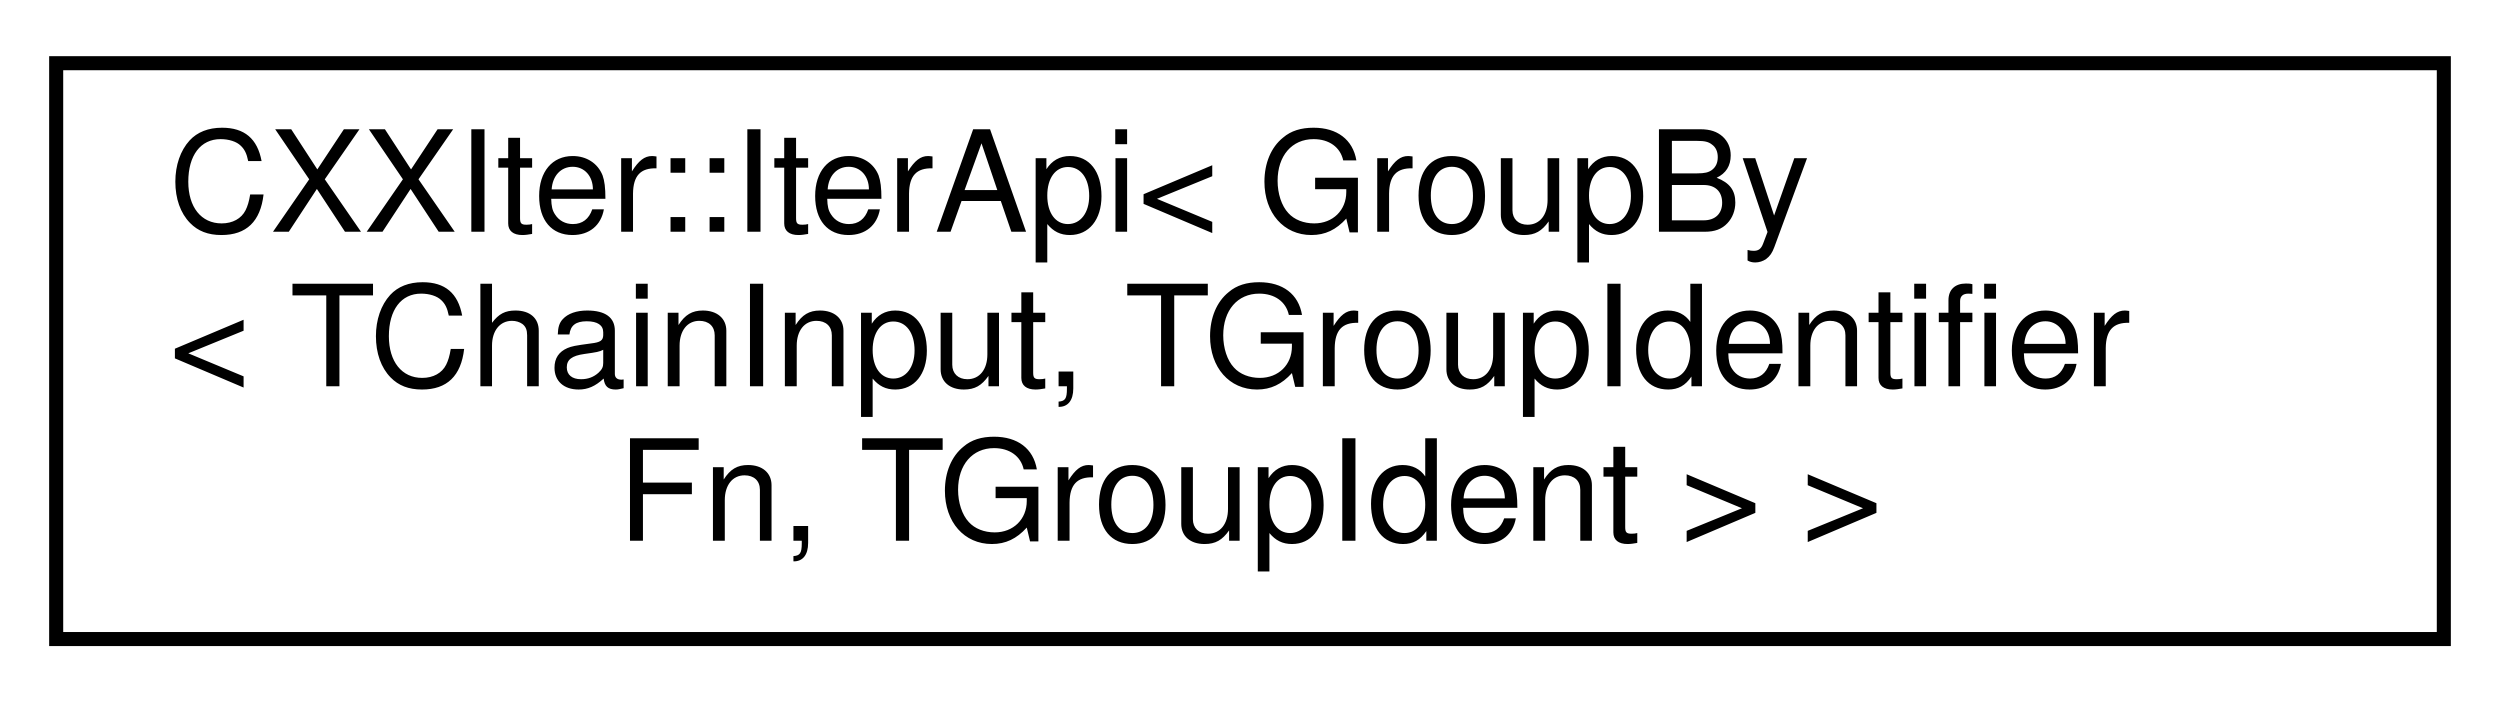
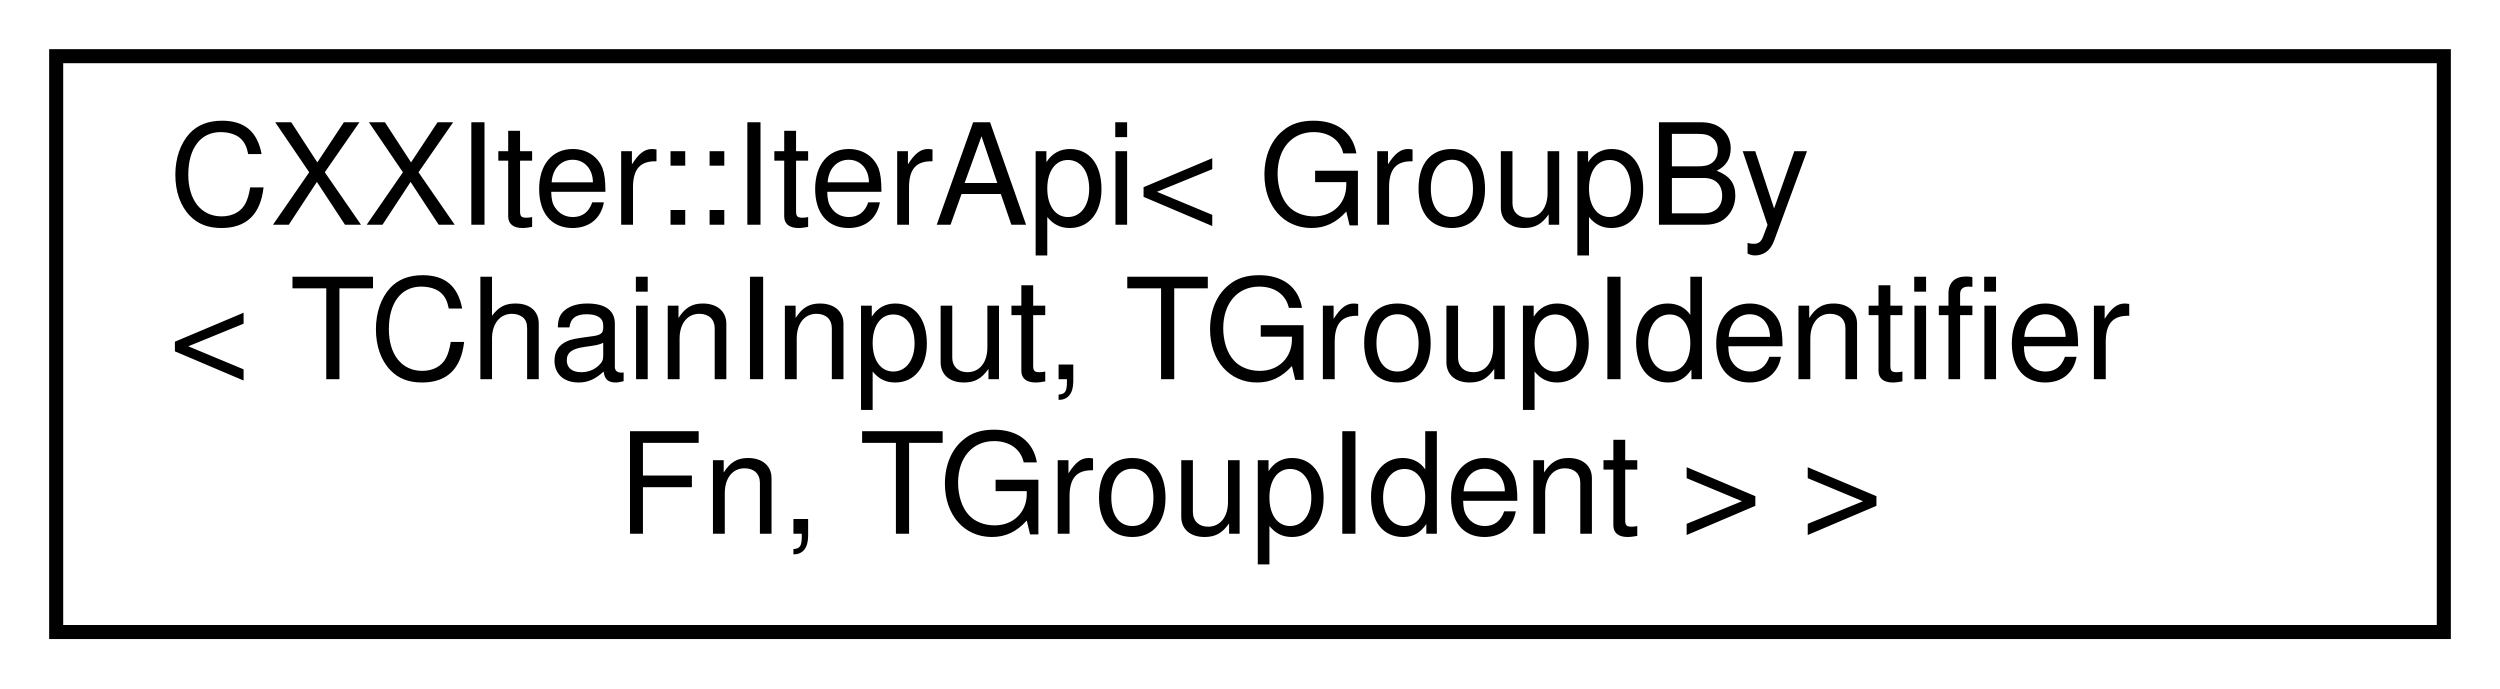
- <svg xmlns="http://www.w3.org/2000/svg" xmlns:xlink="http://www.w3.org/1999/xlink" width="178pt" height="50pt" viewBox="0.00 0.00 178.00 50.00">
-   <g id="graph0" class="graph" transform="scale(1 1) rotate(0) translate(4 46)">
+ <svg xmlns="http://www.w3.org/2000/svg" xmlns:xlink="http://www.w3.org/1999/xlink" width="178pt" height="49pt" viewBox="0.00 0.00 178.00 49.00">
+   <g id="graph0" class="graph" transform="scale(1 1) rotate(0) translate(4 45)">
    <g id="node1" class="node">
      <g id="a_node1">
        <a xlink:href="classCXXIter_1_1IterApi.html" target="_top" xlink:title=" ">
-           <polygon fill="none" stroke="black" points="0,-0.5 0,-41.5 170,-41.5 170,-0.5 0,-0.5" />
-           <text text-anchor="start" x="8" y="-29.5" font-family="Helvetica,sans-Serif" font-size="10.00">CXXIter::IterApi&lt; GroupBy</text>
-           <text text-anchor="start" x="8" y="-18.5" font-family="Helvetica,sans-Serif" font-size="10.00">&lt; TChainInput, TGroupIdentifier</text>
-           <text text-anchor="middle" x="85" y="-7.5" font-family="Helvetica,sans-Serif" font-size="10.00">Fn, TGroupIdent &gt; &gt;</text>
+           <polygon fill="none" stroke="black" points="170,-41 0,-41 0,0 170,0 170,-41" />
+           <text text-anchor="start" x="8" y="-29" font-family="Helvetica,sans-Serif" font-size="10.00">CXXIter::IterApi&lt; GroupBy</text>
+           <text text-anchor="start" x="8" y="-18" font-family="Helvetica,sans-Serif" font-size="10.00">&lt; TChainInput, TGroupIdentifier</text>
+           <text text-anchor="middle" x="85" y="-7" font-family="Helvetica,sans-Serif" font-size="10.00">Fn, TGroupIdent &gt; &gt;</text>
        </a>
      </g>
    </g>
  </g>
</svg>
